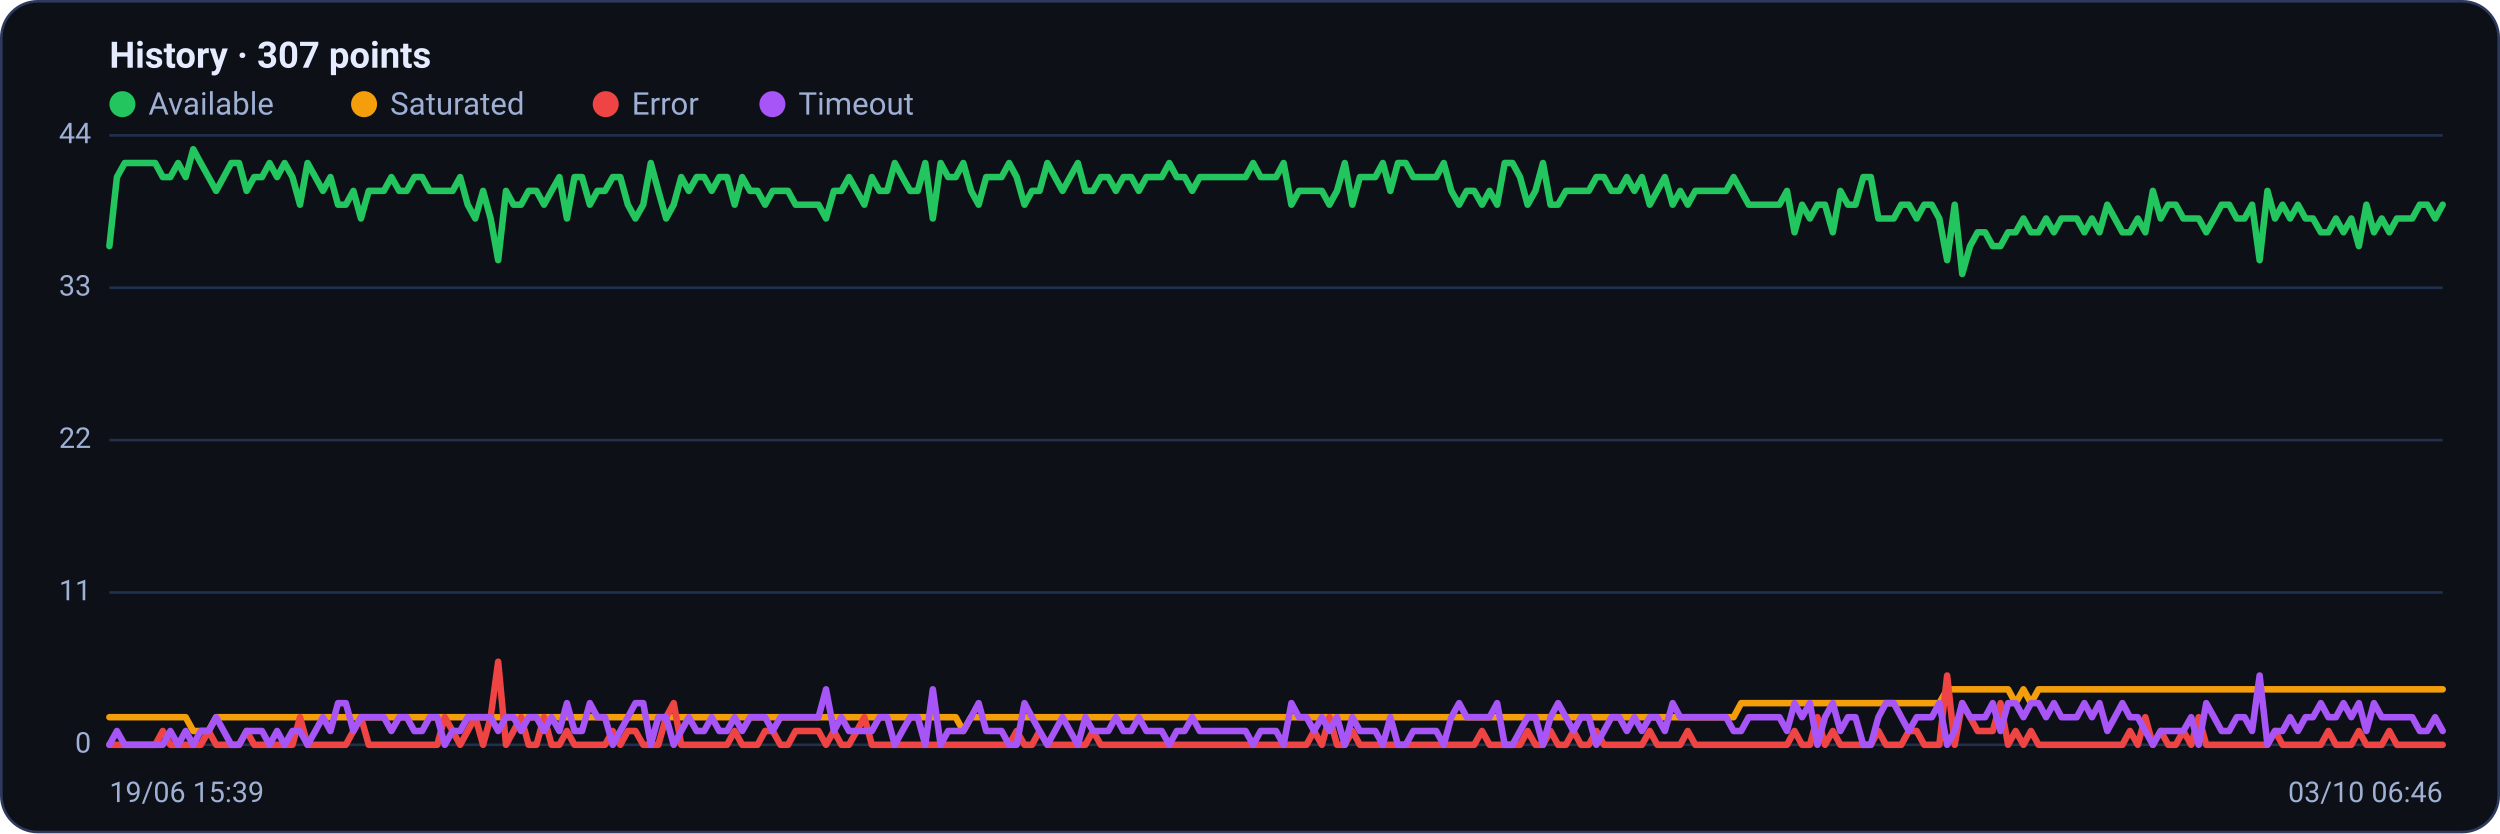
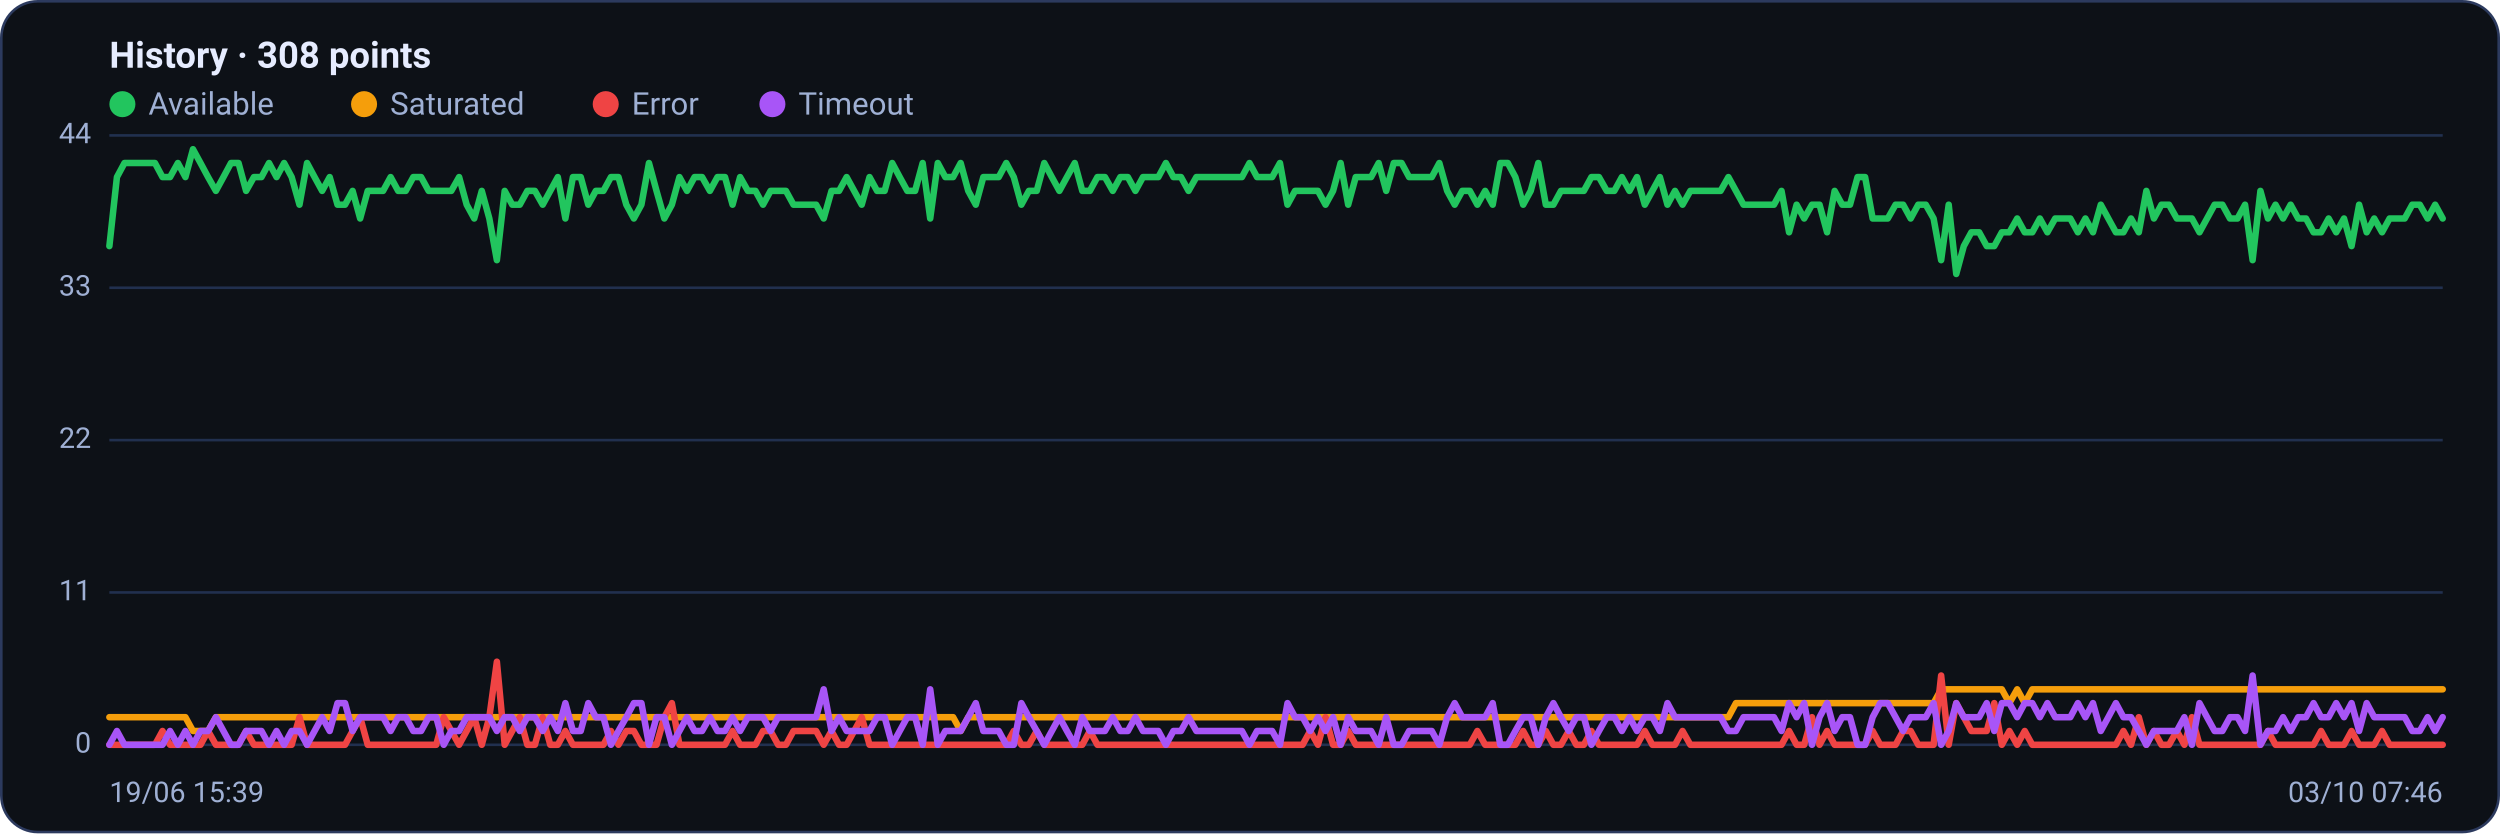
<svg xmlns="http://www.w3.org/2000/svg" viewBox="0 0 960 320" width="960" height="320" font-family="Segoe UI, system-ui, -apple-system, Roboto, Helvetica, Arial, sans-serif" role="img" aria-label="Availability history per region">
  <rect x="0.5" y="0.5" width="959" height="319" rx="14" fill="#0d1117" stroke="#2c3a5e" />
-   <text x="42" y="26" font-size="14" font-weight="600" fill="#e6ecff">History · 307 points</text>
+   <text x="42" y="26" font-size="14" font-weight="600" fill="#e6ecff">History · 308 points</text>
  <circle cx="47" cy="40" r="5" fill="#22c55e" />
  <text x="57" y="44" font-size="12" fill="#9fb0d4">Available</text>
  <circle cx="139.8" cy="40" r="5" fill="#f59e0b" />
  <text x="149.8" y="44" font-size="12" fill="#9fb0d4">Saturated</text>
  <circle cx="232.6" cy="40" r="5" fill="#ef4444" />
  <text x="242.6" y="44" font-size="12" fill="#9fb0d4">Error</text>
  <circle cx="296.6" cy="40" r="5" fill="#a855f7" />
  <text x="306.6" y="44" font-size="12" fill="#9fb0d4">Timeout</text>
  <line x1="42" y1="286.0" x2="938" y2="286.0" stroke="#21304f" stroke-width="1" />
  <text x="35" y="289.0" text-anchor="end" font-size="11" fill="#9fb0d4">0</text>
  <line x1="42" y1="227.5" x2="938" y2="227.5" stroke="#21304f" stroke-width="1" />
  <text x="35" y="230.5" text-anchor="end" font-size="11" fill="#9fb0d4">11</text>
  <line x1="42" y1="169.0" x2="938" y2="169.0" stroke="#21304f" stroke-width="1" />
  <text x="35" y="172.0" text-anchor="end" font-size="11" fill="#9fb0d4">22</text>
  <line x1="42" y1="110.5" x2="938" y2="110.5" stroke="#21304f" stroke-width="1" />
  <text x="35" y="113.5" text-anchor="end" font-size="11" fill="#9fb0d4">33</text>
  <line x1="42" y1="52.0" x2="938" y2="52.0" stroke="#21304f" stroke-width="1" />
  <text x="35" y="55.0" text-anchor="end" font-size="11" fill="#9fb0d4">44</text>
-   <polyline fill="none" stroke="#22c55e" stroke-width="2.5" stroke-linejoin="round" stroke-linecap="round" points="42.0,94.5 44.9,68.0 47.9,62.6 50.8,62.6 53.7,62.6 56.6,62.6 59.6,62.6 62.5,68.0 65.4,68.0 68.4,62.6 71.3,68.0 74.2,57.3 77.1,62.6 80.1,68.0 83.0,73.3 85.9,68.0 88.8,62.6 91.8,62.6 94.7,73.3 97.6,68.0 100.6,68.0 103.5,62.6 106.4,68.0 109.3,62.6 112.3,68.0 115.2,78.6 118.1,62.6 121.1,68.0 124.0,73.3 126.9,68.0 129.8,78.6 132.8,78.6 135.7,73.3 138.6,83.9 141.6,73.3 144.5,73.3 147.4,73.3 150.3,68.0 153.3,73.3 156.2,73.3 159.1,68.0 162.1,68.0 165.0,73.3 167.9,73.3 170.8,73.3 173.8,73.3 176.7,68.0 179.6,78.6 182.5,83.9 185.5,73.3 188.4,83.9 191.3,99.9 194.3,73.3 197.2,78.6 200.1,78.6 203.0,73.3 206.0,73.3 208.9,78.6 211.8,73.3 214.8,68.0 217.7,83.9 220.6,68.0 223.5,68.0 226.5,78.6 229.4,73.3 232.3,73.3 235.3,68.0 238.2,68.0 241.1,78.6 244.0,83.9 247.0,78.6 249.9,62.6 252.8,73.3 255.8,83.9 258.7,78.6 261.6,68.0 264.5,73.3 267.5,68.0 270.4,68.0 273.3,73.3 276.2,68.0 279.2,68.0 282.1,78.6 285.0,68.0 288.0,73.3 290.9,73.3 293.8,78.6 296.7,73.3 299.7,73.3 302.6,73.3 305.5,78.6 308.5,78.6 311.4,78.6 314.3,78.6 317.2,83.9 320.2,73.3 323.1,73.3 326.0,68.0 329.0,73.3 331.9,78.6 334.8,68.0 337.7,73.3 340.7,73.3 343.6,62.6 346.5,68.0 349.5,73.3 352.4,73.3 355.3,62.6 358.2,83.9 361.2,62.6 364.1,68.0 367.0,68.0 369.9,62.6 372.9,73.3 375.8,78.6 378.7,68.0 381.7,68.0 384.6,68.0 387.5,62.6 390.4,68.0 393.4,78.6 396.3,73.3 399.2,73.3 402.2,62.6 405.1,68.0 408.0,73.3 410.9,68.0 413.9,62.6 416.8,73.3 419.7,73.3 422.7,68.0 425.6,68.0 428.5,73.3 431.4,68.0 434.4,68.0 437.3,73.3 440.2,68.0 443.2,68.0 446.1,68.0 449.0,62.6 451.9,68.0 454.9,68.0 457.8,73.3 460.7,68.0 463.6,68.0 466.6,68.0 469.5,68.0 472.4,68.0 475.4,68.0 478.3,68.0 481.2,62.6 484.1,68.0 487.1,68.0 490.0,68.0 492.9,62.6 495.9,78.6 498.8,73.3 501.7,73.3 504.6,73.3 507.6,73.3 510.5,78.6 513.4,73.3 516.4,62.6 519.3,78.6 522.2,68.0 525.1,68.0 528.1,68.0 531.0,62.6 533.9,73.3 536.8,62.6 539.8,62.6 542.7,68.0 545.6,68.0 548.6,68.0 551.5,68.0 554.4,62.6 557.3,73.3 560.3,78.6 563.2,73.3 566.1,73.3 569.1,78.6 572.0,73.3 574.9,78.6 577.8,62.6 580.8,62.6 583.7,68.0 586.6,78.6 589.6,73.3 592.5,62.6 595.4,78.6 598.3,78.6 601.3,73.3 604.2,73.3 607.1,73.3 610.1,73.3 613.0,68.0 615.9,68.0 618.8,73.3 621.8,73.3 624.7,68.0 627.6,73.3 630.5,68.0 633.5,78.6 636.4,73.3 639.3,68.0 642.3,78.6 645.2,73.3 648.1,78.6 651.0,73.3 654.0,73.3 656.9,73.3 659.8,73.3 662.8,73.3 665.7,68.0 668.6,73.3 671.5,78.6 674.5,78.6 677.4,78.6 680.3,78.6 683.3,78.6 686.2,73.3 689.1,89.2 692.0,78.6 695.0,83.9 697.9,78.6 700.8,78.6 703.8,89.2 706.7,73.3 709.6,78.6 712.5,78.6 715.5,68.0 718.4,68.0 721.3,83.9 724.2,83.9 727.2,83.9 730.1,78.6 733.0,78.6 736.0,83.9 738.9,78.6 741.8,78.6 744.7,83.9 747.7,99.9 750.6,78.6 753.5,105.2 756.5,94.5 759.4,89.2 762.3,89.2 765.2,94.5 768.2,94.5 771.1,89.2 774.0,89.2 777.0,83.9 779.9,89.2 782.8,89.2 785.7,83.9 788.7,89.2 791.6,83.9 794.5,83.9 797.5,83.9 800.4,89.2 803.3,83.9 806.2,89.2 809.2,78.6 812.1,83.9 815.0,89.2 817.9,89.2 820.9,83.9 823.8,89.2 826.7,73.3 829.7,83.9 832.6,78.6 835.5,78.6 838.4,83.9 841.4,83.9 844.3,83.9 847.2,89.2 850.2,83.9 853.1,78.6 856.0,78.6 858.9,83.9 861.9,83.9 864.8,78.6 867.7,99.9 870.7,73.3 873.6,83.9 876.5,78.6 879.4,83.9 882.4,78.6 885.3,83.9 888.2,83.9 891.2,89.2 894.1,89.2 897.0,83.9 899.9,89.2 902.9,83.9 905.8,94.5 908.7,78.6 911.6,89.2 914.6,83.9 917.5,89.2 920.4,83.9 923.4,83.9 926.3,83.9 929.2,78.6 932.1,78.6 935.1,83.9 938.0,78.6" />
-   <polyline fill="none" stroke="#f59e0b" stroke-width="2.5" stroke-linejoin="round" stroke-linecap="round" points="42.0,275.4 44.9,275.4 47.9,275.4 50.8,275.4 53.7,275.4 56.6,275.4 59.6,275.4 62.5,275.4 65.4,275.4 68.4,275.4 71.3,275.4 74.2,280.7 77.1,280.7 80.1,280.7 83.0,275.4 85.9,275.4 88.8,275.4 91.8,275.4 94.7,275.4 97.6,275.4 100.6,275.4 103.5,275.4 106.4,275.4 109.3,275.4 112.3,275.4 115.2,275.4 118.1,275.4 121.1,275.4 124.0,275.4 126.9,275.4 129.8,275.4 132.8,275.4 135.7,275.4 138.6,275.4 141.6,275.4 144.5,275.4 147.4,275.4 150.3,275.4 153.3,275.4 156.2,275.4 159.1,275.4 162.1,275.4 165.0,275.4 167.9,275.4 170.8,275.4 173.8,275.4 176.7,275.4 179.6,275.4 182.5,275.4 185.5,275.4 188.4,275.4 191.3,275.4 194.3,275.4 197.2,275.4 200.1,275.4 203.0,275.4 206.0,275.4 208.9,275.4 211.8,275.4 214.8,275.4 217.7,275.4 220.6,275.4 223.5,275.4 226.5,275.4 229.4,275.4 232.3,275.4 235.3,275.4 238.2,275.4 241.1,275.4 244.0,275.4 247.0,275.4 249.9,275.4 252.8,275.4 255.8,275.4 258.7,275.4 261.6,275.4 264.5,275.4 267.5,275.4 270.4,275.4 273.3,275.4 276.2,275.4 279.2,275.4 282.1,275.4 285.0,275.4 288.0,275.4 290.9,275.4 293.8,275.4 296.7,275.4 299.7,275.4 302.6,275.4 305.5,275.4 308.5,275.4 311.4,275.4 314.3,275.4 317.2,275.4 320.2,275.4 323.1,275.4 326.0,275.4 329.0,275.4 331.9,275.4 334.8,275.4 337.7,275.4 340.7,275.4 343.6,275.4 346.5,275.4 349.5,275.4 352.4,275.4 355.3,275.4 358.2,275.4 361.2,275.4 364.1,275.4 367.0,275.4 369.9,280.7 372.9,275.4 375.8,275.4 378.7,275.4 381.7,275.4 384.6,275.4 387.5,275.4 390.4,275.4 393.4,275.4 396.3,275.4 399.2,275.4 402.2,275.4 405.1,275.4 408.0,275.4 410.9,275.4 413.9,275.4 416.8,275.4 419.7,275.4 422.7,275.4 425.6,275.4 428.5,275.4 431.4,275.4 434.4,275.4 437.3,275.4 440.2,275.4 443.2,275.4 446.1,275.4 449.0,275.4 451.9,275.4 454.9,275.4 457.8,275.4 460.7,275.4 463.6,275.4 466.6,275.4 469.5,275.4 472.4,275.4 475.4,275.4 478.3,275.4 481.2,275.4 484.1,275.4 487.1,275.4 490.0,275.4 492.9,275.4 495.9,275.4 498.8,275.4 501.7,275.4 504.6,275.4 507.6,275.4 510.5,275.4 513.4,275.4 516.4,275.4 519.3,275.4 522.2,275.4 525.1,275.4 528.1,275.4 531.0,275.4 533.9,275.4 536.8,275.4 539.8,275.4 542.7,275.4 545.6,275.4 548.6,275.4 551.5,275.4 554.4,275.4 557.3,275.4 560.3,275.4 563.2,275.4 566.1,275.4 569.1,275.4 572.0,275.4 574.9,275.4 577.8,275.4 580.8,275.4 583.7,275.4 586.6,275.4 589.6,275.4 592.5,275.4 595.4,275.4 598.3,275.4 601.3,275.4 604.2,275.4 607.1,275.4 610.1,275.4 613.0,275.4 615.9,275.4 618.8,275.4 621.8,275.4 624.7,275.4 627.6,275.4 630.5,275.4 633.5,275.4 636.4,275.4 639.3,275.4 642.3,275.4 645.2,275.4 648.1,275.4 651.0,275.4 654.0,275.4 656.9,275.4 659.8,275.4 662.8,275.4 665.7,275.4 668.6,270.0 671.5,270.0 674.5,270.0 677.4,270.0 680.3,270.0 683.3,270.0 686.2,270.0 689.1,270.0 692.0,270.0 695.0,270.0 697.9,270.0 700.8,270.0 703.8,270.0 706.7,270.0 709.6,270.0 712.5,270.0 715.5,270.0 718.4,270.0 721.3,270.0 724.2,270.0 727.2,270.0 730.1,270.0 733.0,270.0 736.0,270.0 738.9,270.0 741.8,270.0 744.7,270.0 747.7,264.7 750.6,264.7 753.5,264.7 756.5,264.7 759.4,264.7 762.3,264.7 765.2,264.7 768.2,264.7 771.1,264.7 774.0,270.0 777.0,264.7 779.9,270.0 782.8,264.7 785.7,264.7 788.7,264.7 791.6,264.7 794.5,264.7 797.5,264.7 800.4,264.7 803.3,264.7 806.2,264.7 809.2,264.7 812.1,264.7 815.0,264.7 817.9,264.7 820.9,264.7 823.8,264.7 826.7,264.7 829.7,264.7 832.6,264.7 835.5,264.7 838.4,264.7 841.4,264.7 844.3,264.7 847.2,264.7 850.2,264.7 853.1,264.7 856.0,264.7 858.9,264.7 861.9,264.7 864.8,264.7 867.7,264.7 870.7,264.7 873.6,264.7 876.5,264.7 879.4,264.7 882.4,264.7 885.3,264.7 888.2,264.7 891.2,264.7 894.1,264.7 897.0,264.7 899.9,264.7 902.9,264.7 905.8,264.7 908.7,264.7 911.6,264.7 914.6,264.7 917.5,264.7 920.4,264.7 923.4,264.7 926.3,264.7 929.2,264.7 932.1,264.7 935.1,264.7 938.0,264.7" />
-   <polyline fill="none" stroke="#ef4444" stroke-width="2.5" stroke-linejoin="round" stroke-linecap="round" points="42.0,286.0 44.9,286.0 47.9,286.0 50.8,286.0 53.7,286.0 56.6,286.0 59.6,286.0 62.5,280.7 65.4,286.0 68.4,286.0 71.3,286.0 74.2,286.0 77.1,286.0 80.1,280.7 83.0,286.0 85.9,286.0 88.8,286.0 91.8,286.0 94.7,280.7 97.6,286.0 100.6,286.0 103.5,286.0 106.4,286.0 109.3,286.0 112.3,286.0 115.2,275.4 118.1,286.0 121.1,286.0 124.0,286.0 126.9,286.0 129.8,286.0 132.8,286.0 135.7,280.7 138.6,275.4 141.6,286.0 144.5,286.0 147.4,286.0 150.3,286.0 153.3,286.0 156.2,286.0 159.1,286.0 162.1,286.0 165.0,286.0 167.9,286.0 170.8,275.4 173.8,280.7 176.7,286.0 179.6,280.7 182.5,275.4 185.5,286.0 188.4,275.4 191.3,254.1 194.3,286.0 197.2,280.7 200.1,275.4 203.0,286.0 206.0,286.0 208.9,275.4 211.8,286.0 214.8,286.0 217.7,280.7 220.6,286.0 223.5,286.0 226.5,286.0 229.4,286.0 232.3,286.0 235.3,280.7 238.2,286.0 241.1,280.7 244.0,280.7 247.0,286.0 249.9,286.0 252.8,286.0 255.8,275.4 258.7,270.0 261.6,286.0 264.5,286.0 267.5,286.0 270.4,286.0 273.3,286.0 276.2,286.0 279.2,286.0 282.1,280.7 285.0,286.0 288.0,286.0 290.9,286.0 293.8,280.7 296.7,280.7 299.7,286.0 302.6,286.0 305.5,280.7 308.5,280.7 311.4,280.7 314.3,280.7 317.2,286.0 320.2,280.7 323.1,286.0 326.0,286.0 329.0,280.7 331.9,275.4 334.8,286.0 337.7,286.0 340.7,286.0 343.6,286.0 346.5,286.0 349.5,286.0 352.4,286.0 355.3,286.0 358.2,286.0 361.2,286.0 364.1,286.0 367.0,286.0 369.9,286.0 372.9,286.0 375.8,286.0 378.7,286.0 381.7,286.0 384.6,286.0 387.5,286.0 390.4,280.7 393.4,286.0 396.3,286.0 399.2,280.7 402.2,286.0 405.1,286.0 408.0,286.0 410.9,286.0 413.9,286.0 416.8,286.0 419.7,280.7 422.7,286.0 425.6,286.0 428.5,286.0 431.4,286.0 434.4,286.0 437.3,286.0 440.2,286.0 443.2,286.0 446.1,286.0 449.0,286.0 451.9,286.0 454.9,286.0 457.8,286.0 460.7,286.0 463.6,286.0 466.6,286.0 469.5,286.0 472.4,286.0 475.4,286.0 478.3,286.0 481.2,286.0 484.1,286.0 487.1,286.0 490.0,286.0 492.9,286.0 495.9,286.0 498.8,286.0 501.7,286.0 504.6,280.7 507.6,286.0 510.5,275.4 513.4,286.0 516.4,286.0 519.3,280.7 522.2,286.0 525.1,286.0 528.1,286.0 531.0,286.0 533.9,286.0 536.8,286.0 539.8,286.0 542.7,286.0 545.6,286.0 548.6,286.0 551.5,286.0 554.4,286.0 557.3,286.0 560.3,286.0 563.2,286.0 566.1,286.0 569.1,280.7 572.0,286.0 574.9,286.0 577.8,286.0 580.8,286.0 583.7,286.0 586.6,280.7 589.6,286.0 592.5,286.0 595.4,280.7 598.3,286.0 601.3,286.0 604.2,280.7 607.1,286.0 610.1,286.0 613.0,280.7 615.9,286.0 618.8,286.0 621.8,286.0 624.7,286.0 627.6,286.0 630.5,286.0 633.5,280.7 636.4,286.0 639.3,286.0 642.3,286.0 645.2,286.0 648.1,280.7 651.0,286.0 654.0,286.0 656.9,286.0 659.8,286.0 662.8,286.0 665.7,286.0 668.6,286.0 671.5,286.0 674.5,286.0 677.4,286.0 680.3,286.0 683.3,286.0 686.2,286.0 689.1,280.7 692.0,286.0 695.0,286.0 697.9,275.4 700.8,286.0 703.8,280.7 706.7,286.0 709.6,286.0 712.5,286.0 715.5,286.0 718.4,286.0 721.3,280.7 724.2,286.0 727.2,286.0 730.1,286.0 733.0,280.7 736.0,280.7 738.9,286.0 741.8,286.0 744.7,286.0 747.7,259.4 750.6,286.0 753.5,270.0 756.5,275.4 759.4,280.7 762.3,280.7 765.2,280.7 768.2,270.0 771.1,286.0 774.0,280.7 777.0,286.0 779.9,280.7 782.8,286.0 785.7,286.0 788.7,286.0 791.6,286.0 794.5,286.0 797.5,286.0 800.4,286.0 803.3,286.0 806.2,286.0 809.2,286.0 812.1,286.0 815.0,286.0 817.9,280.7 820.9,286.0 823.8,275.4 826.7,286.0 829.7,280.7 832.6,286.0 835.5,286.0 838.4,280.7 841.4,286.0 844.3,275.4 847.2,286.0 850.2,286.0 853.1,286.0 856.0,286.0 858.9,286.0 861.9,286.0 864.8,286.0 867.7,286.0 870.7,286.0 873.6,280.7 876.5,286.0 879.4,286.0 882.4,286.0 885.3,286.0 888.2,286.0 891.2,286.0 894.1,280.7 897.0,286.0 899.9,286.0 902.9,286.0 905.8,280.7 908.7,286.0 911.6,286.0 914.6,286.0 917.5,280.7 920.4,286.0 923.4,286.0 926.3,286.0 929.2,286.0 932.1,286.0 935.1,286.0 938.0,286.0" />
-   <polyline fill="none" stroke="#a855f7" stroke-width="2.5" stroke-linejoin="round" stroke-linecap="round" points="42.0,286.0 44.9,280.7 47.9,286.0 50.8,286.0 53.7,286.0 56.6,286.0 59.6,286.0 62.5,286.0 65.4,280.7 68.4,286.0 71.3,280.7 74.2,286.0 77.1,280.7 80.1,280.7 83.0,275.4 85.9,280.7 88.8,286.0 91.8,286.0 94.7,280.7 97.6,280.7 100.6,280.7 103.5,286.0 106.4,280.7 109.3,286.0 112.3,280.7 115.2,280.7 118.1,286.0 121.1,280.7 124.0,275.4 126.9,280.7 129.8,270.0 132.8,270.0 135.7,280.7 138.6,275.4 141.6,275.4 144.5,275.4 147.4,275.4 150.3,280.7 153.3,275.4 156.2,275.4 159.1,280.7 162.1,280.7 165.0,275.4 167.9,275.4 170.8,286.0 173.8,280.7 176.7,280.7 179.6,275.4 182.5,275.4 185.5,275.4 188.4,275.4 191.3,280.7 194.3,275.4 197.2,275.4 200.1,280.7 203.0,275.4 206.0,275.4 208.9,280.7 211.8,275.4 214.8,280.7 217.7,270.0 220.6,280.7 223.5,280.7 226.5,270.0 229.4,275.4 232.3,275.4 235.3,286.0 238.2,280.7 241.1,275.4 244.0,270.0 247.0,270.0 249.9,286.0 252.8,275.4 255.8,275.4 258.7,286.0 261.6,280.7 264.5,275.4 267.5,280.7 270.4,280.7 273.3,275.4 276.2,280.7 279.2,280.7 282.1,275.4 285.0,280.7 288.0,275.4 290.9,275.4 293.8,275.4 296.7,280.7 299.7,275.4 302.6,275.4 305.5,275.4 308.5,275.4 311.4,275.4 314.3,275.4 317.2,264.7 320.2,280.7 323.1,275.4 326.0,280.7 329.0,280.7 331.9,280.7 334.8,280.7 337.7,275.4 340.7,275.4 343.6,286.0 346.5,280.7 349.5,275.4 352.4,275.4 355.3,286.0 358.2,264.7 361.2,286.0 364.1,280.7 367.0,280.7 369.9,280.7 372.9,275.4 375.8,270.0 378.7,280.7 381.7,280.7 384.6,280.7 387.5,286.0 390.4,286.0 393.4,270.0 396.3,275.4 399.2,280.7 402.2,286.0 405.1,280.7 408.0,275.4 410.9,280.7 413.9,286.0 416.8,275.4 419.7,280.7 422.7,280.7 425.6,280.7 428.5,275.4 431.4,280.7 434.4,280.7 437.3,275.4 440.2,280.7 443.2,280.7 446.1,280.7 449.0,286.0 451.9,280.7 454.9,280.7 457.8,275.4 460.7,280.7 463.6,280.7 466.6,280.7 469.5,280.7 472.4,280.7 475.4,280.7 478.3,280.7 481.2,286.0 484.1,280.7 487.1,280.7 490.0,280.7 492.9,286.0 495.9,270.0 498.8,275.4 501.7,275.4 504.6,280.7 507.6,275.4 510.5,280.7 513.4,275.4 516.4,286.0 519.3,275.4 522.2,280.7 525.1,280.7 528.1,280.7 531.0,286.0 533.9,275.4 536.8,286.0 539.8,286.0 542.7,280.7 545.6,280.7 548.6,280.7 551.5,280.7 554.4,286.0 557.3,275.4 560.3,270.0 563.2,275.4 566.1,275.4 569.1,275.4 572.0,275.4 574.9,270.0 577.8,286.0 580.8,286.0 583.7,280.7 586.6,275.4 589.6,275.4 592.5,286.0 595.4,275.4 598.3,270.0 601.3,275.4 604.2,280.7 607.1,275.4 610.1,275.4 613.0,286.0 615.9,280.7 618.8,275.4 621.8,275.4 624.7,280.7 627.6,275.4 630.5,280.7 633.5,275.4 636.4,275.4 639.3,280.7 642.3,270.0 645.2,275.4 648.1,275.4 651.0,275.4 654.0,275.4 656.9,275.4 659.8,275.4 662.8,275.4 665.7,280.7 668.6,280.7 671.5,275.4 674.5,275.4 677.4,275.4 680.3,275.4 683.3,275.4 686.2,280.7 689.1,270.0 692.0,275.4 695.0,270.0 697.9,286.0 700.8,275.4 703.8,270.0 706.7,280.7 709.6,275.4 712.5,275.4 715.5,286.0 718.4,286.0 721.3,275.4 724.2,270.0 727.2,270.0 730.1,275.4 733.0,280.7 736.0,275.4 738.9,275.4 741.8,275.4 744.7,270.0 747.7,286.0 750.6,280.7 753.5,270.0 756.5,275.4 759.4,275.4 762.3,275.4 765.2,270.0 768.2,280.7 771.1,270.0 774.0,270.0 777.0,275.4 779.9,270.0 782.8,270.0 785.7,275.4 788.7,270.0 791.6,275.4 794.5,275.4 797.5,275.4 800.4,270.0 803.3,275.4 806.2,270.0 809.2,280.7 812.1,275.4 815.0,270.0 817.9,275.4 820.9,275.4 823.8,280.7 826.7,286.0 829.7,280.7 832.6,280.7 835.5,280.7 838.4,280.7 841.4,275.4 844.3,286.0 847.2,270.0 850.2,275.4 853.1,280.7 856.0,280.7 858.9,275.4 861.9,275.4 864.8,280.7 867.7,259.4 870.7,286.0 873.6,280.7 876.5,280.7 879.4,275.4 882.4,280.7 885.3,275.4 888.2,275.4 891.2,270.0 894.1,275.4 897.0,275.4 899.9,270.0 902.9,275.4 905.8,270.0 908.7,280.7 911.6,270.0 914.6,275.4 917.5,275.4 920.4,275.4 923.4,275.4 926.3,275.4 929.2,280.7 932.1,280.7 935.1,275.4 938.0,280.7" />
+   <polyline fill="none" stroke="#22c55e" stroke-width="2.5" stroke-linejoin="round" stroke-linecap="round" points="42.0,94.5 44.9,68.0 47.8,62.6 50.8,62.6 53.7,62.6 56.6,62.6 59.5,62.6 62.4,68.0 65.3,68.0 68.3,62.6 71.2,68.0 74.1,57.3 77.0,62.6 79.9,68.0 82.9,73.3 85.8,68.0 88.7,62.6 91.6,62.6 94.5,73.3 97.5,68.0 100.4,68.0 103.3,62.6 106.2,68.0 109.1,62.6 112.0,68.0 115.0,78.6 117.9,62.6 120.8,68.0 123.7,73.3 126.6,68.0 129.6,78.6 132.5,78.6 135.4,73.3 138.3,83.9 141.2,73.3 144.1,73.3 147.1,73.3 150.0,68.0 152.9,73.3 155.8,73.3 158.7,68.0 161.7,68.0 164.6,73.3 167.5,73.3 170.4,73.3 173.3,73.3 176.3,68.0 179.2,78.6 182.1,83.9 185.0,73.3 187.9,83.9 190.8,99.9 193.8,73.3 196.7,78.6 199.6,78.6 202.5,73.3 205.4,73.3 208.4,78.6 211.3,73.3 214.2,68.0 217.1,83.9 220.0,68.0 223.0,68.0 225.9,78.6 228.8,73.3 231.7,73.3 234.6,68.0 237.5,68.0 240.5,78.6 243.4,83.9 246.3,78.6 249.2,62.6 252.1,73.3 255.1,83.9 258.0,78.6 260.9,68.0 263.8,73.3 266.7,68.0 269.6,68.0 272.6,73.3 275.5,68.0 278.4,68.0 281.3,78.6 284.2,68.0 287.2,73.3 290.1,73.3 293.0,78.6 295.9,73.3 298.8,73.3 301.8,73.3 304.7,78.6 307.6,78.6 310.5,78.6 313.4,78.6 316.3,83.9 319.3,73.3 322.2,73.3 325.1,68.0 328.0,73.3 330.9,78.6 333.9,68.0 336.8,73.3 339.7,73.3 342.6,62.6 345.5,68.0 348.4,73.3 351.4,73.3 354.3,62.6 357.2,83.9 360.1,62.6 363.0,68.0 366.0,68.0 368.9,62.6 371.8,73.3 374.7,78.6 377.6,68.0 380.6,68.0 383.5,68.0 386.4,62.6 389.3,68.0 392.2,78.6 395.1,73.3 398.1,73.3 401.0,62.6 403.9,68.0 406.8,73.3 409.7,68.0 412.7,62.6 415.6,73.3 418.5,73.3 421.4,68.0 424.3,68.0 427.3,73.3 430.2,68.0 433.1,68.0 436.0,73.3 438.9,68.0 441.8,68.0 444.8,68.0 447.7,62.6 450.6,68.0 453.5,68.0 456.4,73.3 459.4,68.0 462.3,68.0 465.2,68.0 468.1,68.0 471.0,68.0 473.9,68.0 476.9,68.0 479.8,62.6 482.7,68.0 485.6,68.0 488.5,68.0 491.5,62.6 494.4,78.6 497.3,73.3 500.2,73.3 503.1,73.3 506.1,73.3 509.0,78.6 511.9,73.3 514.8,62.6 517.7,78.6 520.6,68.0 523.6,68.0 526.5,68.0 529.4,62.6 532.3,73.3 535.2,62.6 538.2,62.6 541.1,68.0 544.0,68.0 546.9,68.0 549.8,68.0 552.7,62.6 555.7,73.3 558.6,78.6 561.5,73.3 564.4,73.3 567.3,78.6 570.3,73.3 573.2,78.6 576.1,62.6 579.0,62.6 581.9,68.0 584.9,78.6 587.8,73.3 590.7,62.6 593.6,78.6 596.5,78.6 599.4,73.3 602.4,73.3 605.3,73.3 608.2,73.3 611.1,68.0 614.0,68.0 617.0,73.3 619.9,73.3 622.8,68.0 625.7,73.3 628.6,68.0 631.6,78.6 634.5,73.3 637.4,68.0 640.3,78.6 643.2,73.3 646.1,78.6 649.1,73.3 652.0,73.3 654.9,73.3 657.8,73.3 660.7,73.3 663.7,68.0 666.6,73.3 669.5,78.6 672.4,78.6 675.3,78.6 678.2,78.6 681.2,78.6 684.1,73.3 687.0,89.2 689.9,78.6 692.8,83.9 695.8,78.6 698.7,78.6 701.6,89.2 704.5,73.3 707.4,78.6 710.4,78.6 713.3,68.0 716.2,68.0 719.1,83.9 722.0,83.9 724.9,83.9 727.9,78.6 730.8,78.6 733.7,83.9 736.6,78.6 739.5,78.6 742.5,83.9 745.4,99.9 748.3,78.6 751.2,105.2 754.1,94.5 757.0,89.2 760.0,89.2 762.9,94.5 765.8,94.5 768.7,89.2 771.6,89.2 774.6,83.9 777.5,89.2 780.4,89.2 783.3,83.9 786.2,89.2 789.2,83.9 792.1,83.9 795.0,83.9 797.9,89.2 800.8,83.9 803.7,89.2 806.7,78.6 809.6,83.9 812.5,89.2 815.4,89.2 818.3,83.9 821.3,89.2 824.2,73.3 827.1,83.9 830.0,78.6 832.9,78.6 835.9,83.9 838.8,83.9 841.7,83.9 844.6,89.2 847.5,83.9 850.4,78.6 853.4,78.6 856.3,83.9 859.2,83.9 862.1,78.6 865.0,99.9 868.0,73.3 870.9,83.9 873.8,78.6 876.7,83.9 879.6,78.6 882.5,83.9 885.5,83.9 888.4,89.2 891.3,89.2 894.2,83.9 897.1,89.2 900.1,83.9 903.0,94.5 905.9,78.6 908.8,89.2 911.7,83.9 914.7,89.2 917.6,83.9 920.5,83.9 923.4,83.9 926.3,78.6 929.2,78.6 932.2,83.9 935.1,78.6 938.0,83.9" />
+   <polyline fill="none" stroke="#f59e0b" stroke-width="2.5" stroke-linejoin="round" stroke-linecap="round" points="42.0,275.4 44.9,275.4 47.8,275.4 50.8,275.4 53.7,275.4 56.6,275.4 59.5,275.4 62.4,275.4 65.3,275.4 68.3,275.4 71.2,275.4 74.1,280.7 77.0,280.7 79.9,280.7 82.9,275.4 85.8,275.4 88.7,275.4 91.6,275.4 94.5,275.4 97.5,275.4 100.4,275.4 103.3,275.4 106.2,275.4 109.1,275.4 112.0,275.4 115.0,275.4 117.9,275.4 120.8,275.4 123.7,275.4 126.6,275.4 129.6,275.4 132.5,275.4 135.4,275.4 138.3,275.4 141.2,275.4 144.1,275.4 147.1,275.4 150.0,275.4 152.9,275.4 155.8,275.4 158.7,275.4 161.7,275.4 164.6,275.4 167.5,275.4 170.4,275.4 173.3,275.4 176.3,275.4 179.2,275.4 182.1,275.4 185.0,275.4 187.9,275.4 190.8,275.4 193.8,275.4 196.7,275.4 199.6,275.4 202.5,275.4 205.4,275.4 208.4,275.4 211.3,275.4 214.2,275.4 217.1,275.4 220.0,275.4 223.0,275.4 225.9,275.4 228.8,275.4 231.7,275.4 234.6,275.4 237.5,275.4 240.5,275.4 243.4,275.4 246.3,275.4 249.2,275.4 252.1,275.4 255.1,275.4 258.0,275.4 260.9,275.4 263.8,275.4 266.7,275.4 269.6,275.4 272.6,275.4 275.5,275.4 278.4,275.4 281.3,275.4 284.2,275.4 287.2,275.4 290.1,275.4 293.0,275.4 295.9,275.4 298.8,275.4 301.8,275.4 304.7,275.4 307.6,275.4 310.5,275.4 313.4,275.4 316.3,275.4 319.3,275.4 322.2,275.4 325.1,275.4 328.0,275.4 330.9,275.4 333.9,275.4 336.8,275.4 339.7,275.4 342.6,275.4 345.5,275.4 348.4,275.4 351.4,275.4 354.3,275.4 357.2,275.4 360.1,275.4 363.0,275.4 366.0,275.4 368.9,280.7 371.8,275.4 374.7,275.4 377.6,275.4 380.6,275.4 383.5,275.4 386.4,275.4 389.3,275.4 392.2,275.4 395.1,275.4 398.1,275.4 401.0,275.4 403.9,275.4 406.8,275.4 409.7,275.4 412.7,275.4 415.6,275.4 418.5,275.4 421.4,275.4 424.3,275.4 427.3,275.4 430.2,275.4 433.1,275.4 436.0,275.4 438.9,275.4 441.8,275.4 444.8,275.4 447.7,275.4 450.6,275.4 453.5,275.4 456.4,275.4 459.4,275.4 462.3,275.4 465.2,275.4 468.1,275.4 471.0,275.4 473.9,275.4 476.9,275.4 479.8,275.4 482.7,275.4 485.6,275.4 488.5,275.4 491.5,275.4 494.4,275.4 497.3,275.4 500.2,275.4 503.1,275.4 506.1,275.4 509.0,275.4 511.9,275.4 514.8,275.4 517.7,275.4 520.6,275.4 523.6,275.4 526.5,275.4 529.4,275.4 532.3,275.4 535.2,275.4 538.2,275.4 541.1,275.4 544.0,275.4 546.9,275.4 549.8,275.4 552.7,275.4 555.7,275.4 558.6,275.4 561.5,275.4 564.4,275.4 567.3,275.4 570.3,275.4 573.2,275.4 576.1,275.4 579.0,275.4 581.9,275.4 584.9,275.4 587.8,275.4 590.7,275.4 593.6,275.4 596.5,275.4 599.4,275.4 602.4,275.4 605.3,275.4 608.2,275.4 611.1,275.4 614.0,275.4 617.0,275.4 619.9,275.4 622.8,275.4 625.7,275.4 628.6,275.4 631.6,275.4 634.5,275.4 637.4,275.4 640.3,275.4 643.2,275.4 646.1,275.4 649.1,275.4 652.0,275.4 654.9,275.4 657.8,275.4 660.7,275.4 663.7,275.4 666.6,270.0 669.5,270.0 672.4,270.0 675.3,270.0 678.2,270.0 681.2,270.0 684.1,270.0 687.0,270.0 689.9,270.0 692.8,270.0 695.8,270.0 698.7,270.0 701.6,270.0 704.5,270.0 707.4,270.0 710.4,270.0 713.3,270.0 716.2,270.0 719.1,270.0 722.0,270.0 724.9,270.0 727.9,270.0 730.8,270.0 733.7,270.0 736.6,270.0 739.5,270.0 742.5,270.0 745.4,264.7 748.3,264.7 751.2,264.7 754.1,264.7 757.0,264.7 760.0,264.7 762.9,264.7 765.8,264.7 768.7,264.7 771.6,270.0 774.6,264.7 777.5,270.0 780.4,264.7 783.3,264.7 786.2,264.7 789.2,264.7 792.1,264.7 795.0,264.7 797.9,264.7 800.8,264.7 803.7,264.7 806.7,264.7 809.6,264.7 812.5,264.7 815.4,264.7 818.3,264.7 821.3,264.7 824.2,264.7 827.1,264.7 830.0,264.7 832.9,264.7 835.9,264.7 838.8,264.7 841.7,264.7 844.6,264.7 847.5,264.7 850.4,264.7 853.4,264.7 856.3,264.7 859.2,264.7 862.1,264.7 865.0,264.7 868.0,264.7 870.9,264.7 873.8,264.7 876.7,264.7 879.6,264.7 882.5,264.7 885.5,264.7 888.4,264.7 891.3,264.7 894.2,264.7 897.1,264.7 900.1,264.7 903.0,264.7 905.9,264.7 908.8,264.7 911.7,264.7 914.7,264.7 917.6,264.7 920.5,264.7 923.4,264.7 926.3,264.7 929.2,264.7 932.2,264.7 935.1,264.7 938.0,264.7" />
+   <polyline fill="none" stroke="#ef4444" stroke-width="2.5" stroke-linejoin="round" stroke-linecap="round" points="42.0,286.0 44.9,286.0 47.8,286.0 50.8,286.0 53.7,286.0 56.6,286.0 59.5,286.0 62.4,280.7 65.3,286.0 68.3,286.0 71.2,286.0 74.1,286.0 77.0,286.0 79.9,280.7 82.9,286.0 85.8,286.0 88.7,286.0 91.6,286.0 94.5,280.7 97.5,286.0 100.4,286.0 103.3,286.0 106.2,286.0 109.1,286.0 112.0,286.0 115.0,275.4 117.9,286.0 120.8,286.0 123.7,286.0 126.6,286.0 129.6,286.0 132.5,286.0 135.4,280.7 138.3,275.4 141.2,286.0 144.1,286.0 147.1,286.0 150.0,286.0 152.9,286.0 155.8,286.0 158.7,286.0 161.7,286.0 164.6,286.0 167.5,286.0 170.4,275.4 173.3,280.7 176.3,286.0 179.2,280.7 182.1,275.4 185.0,286.0 187.9,275.4 190.8,254.1 193.8,286.0 196.7,280.7 199.6,275.4 202.5,286.0 205.4,286.0 208.4,275.4 211.3,286.0 214.2,286.0 217.1,280.7 220.0,286.0 223.0,286.0 225.9,286.0 228.8,286.0 231.7,286.0 234.6,280.7 237.5,286.0 240.5,280.7 243.4,280.7 246.3,286.0 249.2,286.0 252.1,286.0 255.1,275.4 258.0,270.0 260.9,286.0 263.8,286.0 266.7,286.0 269.6,286.0 272.6,286.0 275.5,286.0 278.4,286.0 281.3,280.7 284.2,286.0 287.2,286.0 290.1,286.0 293.0,280.7 295.9,280.7 298.8,286.0 301.8,286.0 304.7,280.7 307.6,280.7 310.5,280.7 313.4,280.7 316.3,286.0 319.3,280.7 322.2,286.0 325.1,286.0 328.0,280.7 330.9,275.4 333.9,286.0 336.8,286.0 339.7,286.0 342.6,286.0 345.5,286.0 348.4,286.0 351.4,286.0 354.3,286.0 357.2,286.0 360.1,286.0 363.0,286.0 366.0,286.0 368.9,286.0 371.8,286.0 374.7,286.0 377.6,286.0 380.6,286.0 383.5,286.0 386.4,286.0 389.3,280.7 392.2,286.0 395.1,286.0 398.1,280.7 401.0,286.0 403.9,286.0 406.8,286.0 409.7,286.0 412.7,286.0 415.6,286.0 418.5,280.7 421.4,286.0 424.3,286.0 427.3,286.0 430.2,286.0 433.1,286.0 436.0,286.0 438.9,286.0 441.8,286.0 444.8,286.0 447.7,286.0 450.6,286.0 453.5,286.0 456.4,286.0 459.4,286.0 462.3,286.0 465.2,286.0 468.1,286.0 471.0,286.0 473.9,286.0 476.9,286.0 479.8,286.0 482.7,286.0 485.6,286.0 488.5,286.0 491.5,286.0 494.4,286.0 497.3,286.0 500.2,286.0 503.1,280.7 506.1,286.0 509.0,275.4 511.9,286.0 514.8,286.0 517.7,280.7 520.6,286.0 523.6,286.0 526.5,286.0 529.4,286.0 532.3,286.0 535.2,286.0 538.2,286.0 541.1,286.0 544.0,286.0 546.9,286.0 549.8,286.0 552.7,286.0 555.7,286.0 558.6,286.0 561.5,286.0 564.4,286.0 567.3,280.7 570.3,286.0 573.2,286.0 576.1,286.0 579.0,286.0 581.9,286.0 584.9,280.7 587.8,286.0 590.7,286.0 593.6,280.7 596.5,286.0 599.4,286.0 602.4,280.7 605.3,286.0 608.2,286.0 611.1,280.7 614.0,286.0 617.0,286.0 619.9,286.0 622.8,286.0 625.7,286.0 628.6,286.0 631.6,280.7 634.5,286.0 637.4,286.0 640.3,286.0 643.2,286.0 646.1,280.7 649.1,286.0 652.0,286.0 654.9,286.0 657.8,286.0 660.7,286.0 663.7,286.0 666.6,286.0 669.5,286.0 672.4,286.0 675.3,286.0 678.2,286.0 681.2,286.0 684.1,286.0 687.0,280.7 689.9,286.0 692.8,286.0 695.8,275.4 698.7,286.0 701.6,280.7 704.5,286.0 707.4,286.0 710.4,286.0 713.3,286.0 716.2,286.0 719.1,280.7 722.0,286.0 724.9,286.0 727.9,286.0 730.8,280.7 733.7,280.7 736.6,286.0 739.5,286.0 742.5,286.0 745.4,259.4 748.3,286.0 751.2,270.0 754.1,275.4 757.0,280.7 760.0,280.7 762.9,280.7 765.8,270.0 768.7,286.0 771.6,280.7 774.6,286.0 777.5,280.7 780.4,286.0 783.3,286.0 786.2,286.0 789.2,286.0 792.1,286.0 795.0,286.0 797.9,286.0 800.8,286.0 803.7,286.0 806.7,286.0 809.6,286.0 812.5,286.0 815.4,280.7 818.3,286.0 821.3,275.4 824.2,286.0 827.1,280.7 830.0,286.0 832.9,286.0 835.9,280.7 838.8,286.0 841.7,275.4 844.6,286.0 847.5,286.0 850.4,286.0 853.4,286.0 856.3,286.0 859.2,286.0 862.1,286.0 865.0,286.0 868.0,286.0 870.9,280.7 873.8,286.0 876.7,286.0 879.6,286.0 882.5,286.0 885.5,286.0 888.4,286.0 891.3,280.7 894.2,286.0 897.1,286.0 900.1,286.0 903.0,280.7 905.9,286.0 908.8,286.0 911.7,286.0 914.7,280.7 917.6,286.0 920.5,286.0 923.4,286.0 926.3,286.0 929.2,286.0 932.2,286.0 935.1,286.0 938.0,286.0" />
+   <polyline fill="none" stroke="#a855f7" stroke-width="2.5" stroke-linejoin="round" stroke-linecap="round" points="42.0,286.0 44.9,280.7 47.8,286.0 50.8,286.0 53.7,286.0 56.6,286.0 59.5,286.0 62.4,286.0 65.3,280.7 68.3,286.0 71.2,280.7 74.1,286.0 77.0,280.7 79.9,280.7 82.9,275.4 85.8,280.7 88.7,286.0 91.6,286.0 94.5,280.7 97.5,280.7 100.4,280.7 103.3,286.0 106.2,280.7 109.1,286.0 112.0,280.7 115.0,280.7 117.9,286.0 120.8,280.7 123.7,275.4 126.6,280.7 129.6,270.0 132.5,270.0 135.4,280.7 138.3,275.4 141.2,275.4 144.1,275.4 147.1,275.4 150.0,280.7 152.9,275.4 155.8,275.4 158.7,280.7 161.7,280.7 164.6,275.4 167.5,275.4 170.4,286.0 173.3,280.7 176.3,280.7 179.2,275.4 182.1,275.4 185.0,275.4 187.9,275.4 190.8,280.7 193.8,275.4 196.7,275.4 199.6,280.7 202.5,275.4 205.4,275.4 208.4,280.7 211.3,275.4 214.2,280.7 217.1,270.0 220.0,280.7 223.0,280.7 225.9,270.0 228.8,275.4 231.7,275.4 234.6,286.0 237.5,280.7 240.5,275.4 243.4,270.0 246.3,270.0 249.2,286.0 252.1,275.4 255.1,275.4 258.0,286.0 260.9,280.7 263.8,275.4 266.7,280.7 269.6,280.7 272.6,275.4 275.5,280.7 278.4,280.7 281.3,275.4 284.2,280.7 287.2,275.4 290.1,275.4 293.0,275.4 295.9,280.7 298.8,275.4 301.8,275.4 304.7,275.4 307.6,275.4 310.5,275.4 313.4,275.4 316.3,264.7 319.3,280.7 322.2,275.4 325.1,280.7 328.0,280.7 330.9,280.7 333.9,280.7 336.8,275.4 339.7,275.4 342.6,286.0 345.5,280.7 348.4,275.4 351.4,275.4 354.3,286.0 357.2,264.7 360.1,286.0 363.0,280.7 366.0,280.7 368.9,280.7 371.8,275.4 374.7,270.0 377.6,280.7 380.6,280.7 383.5,280.7 386.4,286.0 389.3,286.0 392.2,270.0 395.1,275.4 398.1,280.7 401.0,286.0 403.9,280.7 406.8,275.4 409.7,280.7 412.7,286.0 415.6,275.4 418.5,280.7 421.4,280.7 424.3,280.7 427.3,275.4 430.2,280.7 433.1,280.7 436.0,275.4 438.9,280.7 441.8,280.7 444.8,280.7 447.7,286.0 450.6,280.7 453.5,280.7 456.4,275.4 459.4,280.7 462.3,280.7 465.2,280.7 468.1,280.7 471.0,280.7 473.9,280.7 476.9,280.7 479.8,286.0 482.7,280.7 485.6,280.7 488.5,280.7 491.5,286.0 494.4,270.0 497.3,275.4 500.2,275.4 503.1,280.7 506.1,275.4 509.0,280.7 511.9,275.4 514.8,286.0 517.7,275.4 520.6,280.7 523.6,280.7 526.5,280.7 529.4,286.0 532.3,275.4 535.2,286.0 538.2,286.0 541.1,280.7 544.0,280.7 546.9,280.7 549.8,280.7 552.7,286.0 555.7,275.4 558.6,270.0 561.5,275.4 564.4,275.4 567.3,275.4 570.3,275.4 573.2,270.0 576.1,286.0 579.0,286.0 581.9,280.7 584.9,275.4 587.8,275.4 590.7,286.0 593.6,275.4 596.5,270.0 599.4,275.4 602.4,280.7 605.3,275.4 608.2,275.4 611.1,286.0 614.0,280.7 617.0,275.4 619.9,275.4 622.8,280.7 625.7,275.4 628.6,280.7 631.6,275.4 634.5,275.4 637.4,280.7 640.3,270.0 643.2,275.4 646.1,275.4 649.1,275.4 652.0,275.4 654.9,275.4 657.8,275.4 660.7,275.4 663.7,280.7 666.6,280.7 669.5,275.4 672.4,275.4 675.3,275.4 678.2,275.4 681.2,275.4 684.1,280.7 687.0,270.0 689.9,275.4 692.8,270.0 695.8,286.0 698.7,275.4 701.6,270.0 704.5,280.7 707.4,275.4 710.4,275.4 713.3,286.0 716.2,286.0 719.1,275.4 722.0,270.0 724.9,270.0 727.9,275.4 730.8,280.7 733.7,275.4 736.6,275.4 739.5,275.4 742.5,270.0 745.4,286.0 748.3,280.7 751.2,270.0 754.1,275.4 757.0,275.4 760.0,275.4 762.9,270.0 765.8,280.7 768.7,270.0 771.6,270.0 774.6,275.4 777.5,270.0 780.4,270.0 783.3,275.4 786.2,270.0 789.2,275.4 792.1,275.4 795.0,275.4 797.9,270.0 800.8,275.4 803.7,270.0 806.7,280.7 809.6,275.4 812.5,270.0 815.4,275.4 818.3,275.4 821.3,280.7 824.2,286.0 827.1,280.7 830.0,280.7 832.9,280.7 835.9,280.7 838.8,275.4 841.7,286.0 844.6,270.0 847.5,275.4 850.4,280.7 853.4,280.7 856.3,275.4 859.2,275.4 862.1,280.7 865.0,259.4 868.0,286.0 870.9,280.7 873.8,280.7 876.7,275.4 879.6,280.7 882.5,275.4 885.5,275.4 888.4,270.0 891.3,275.4 894.2,275.4 897.1,270.0 900.1,275.4 903.0,270.0 905.9,280.7 908.8,270.0 911.7,275.4 914.7,275.4 917.6,275.4 920.5,275.4 923.4,275.4 926.3,280.7 929.2,280.7 932.2,275.4 935.1,280.7 938.0,275.4" />
  <text x="42" y="308" font-size="11" fill="#9fb0d4">19/06 15:39</text>
-   <text x="938" y="308" text-anchor="end" font-size="11" fill="#9fb0d4">03/10 06:46</text>
+   <text x="938" y="308" text-anchor="end" font-size="11" fill="#9fb0d4">03/10 07:46</text>
</svg>
